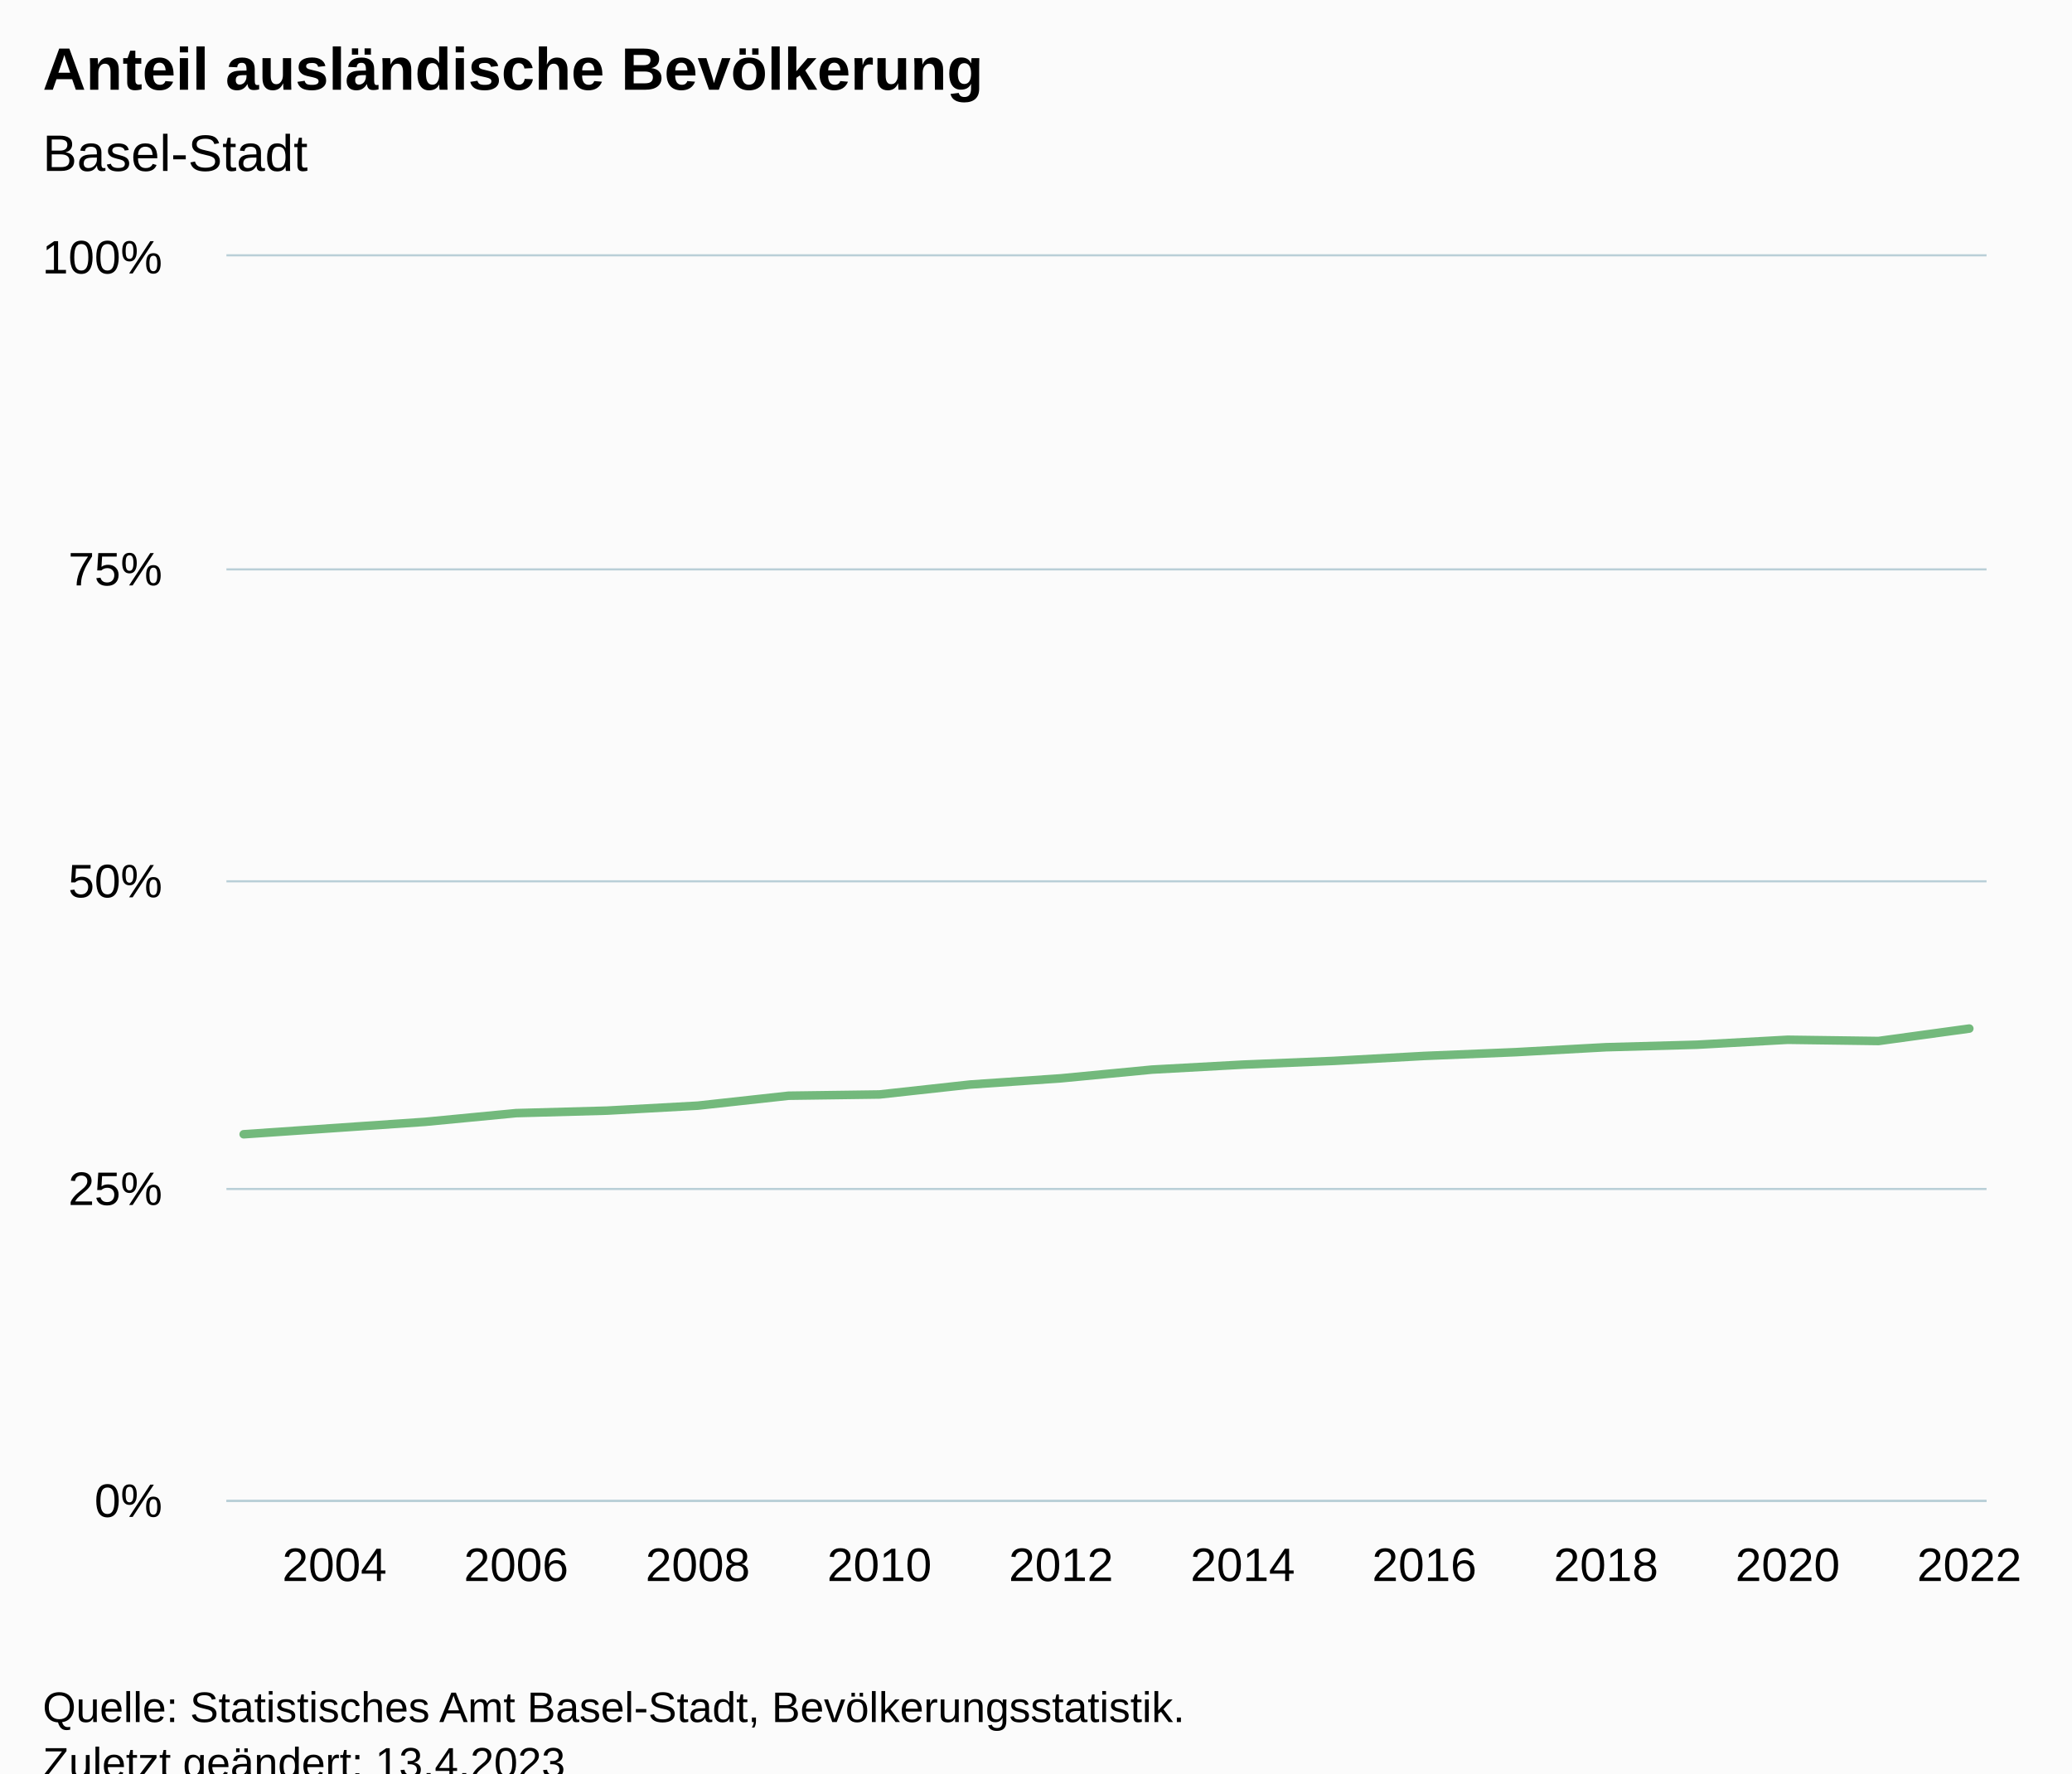
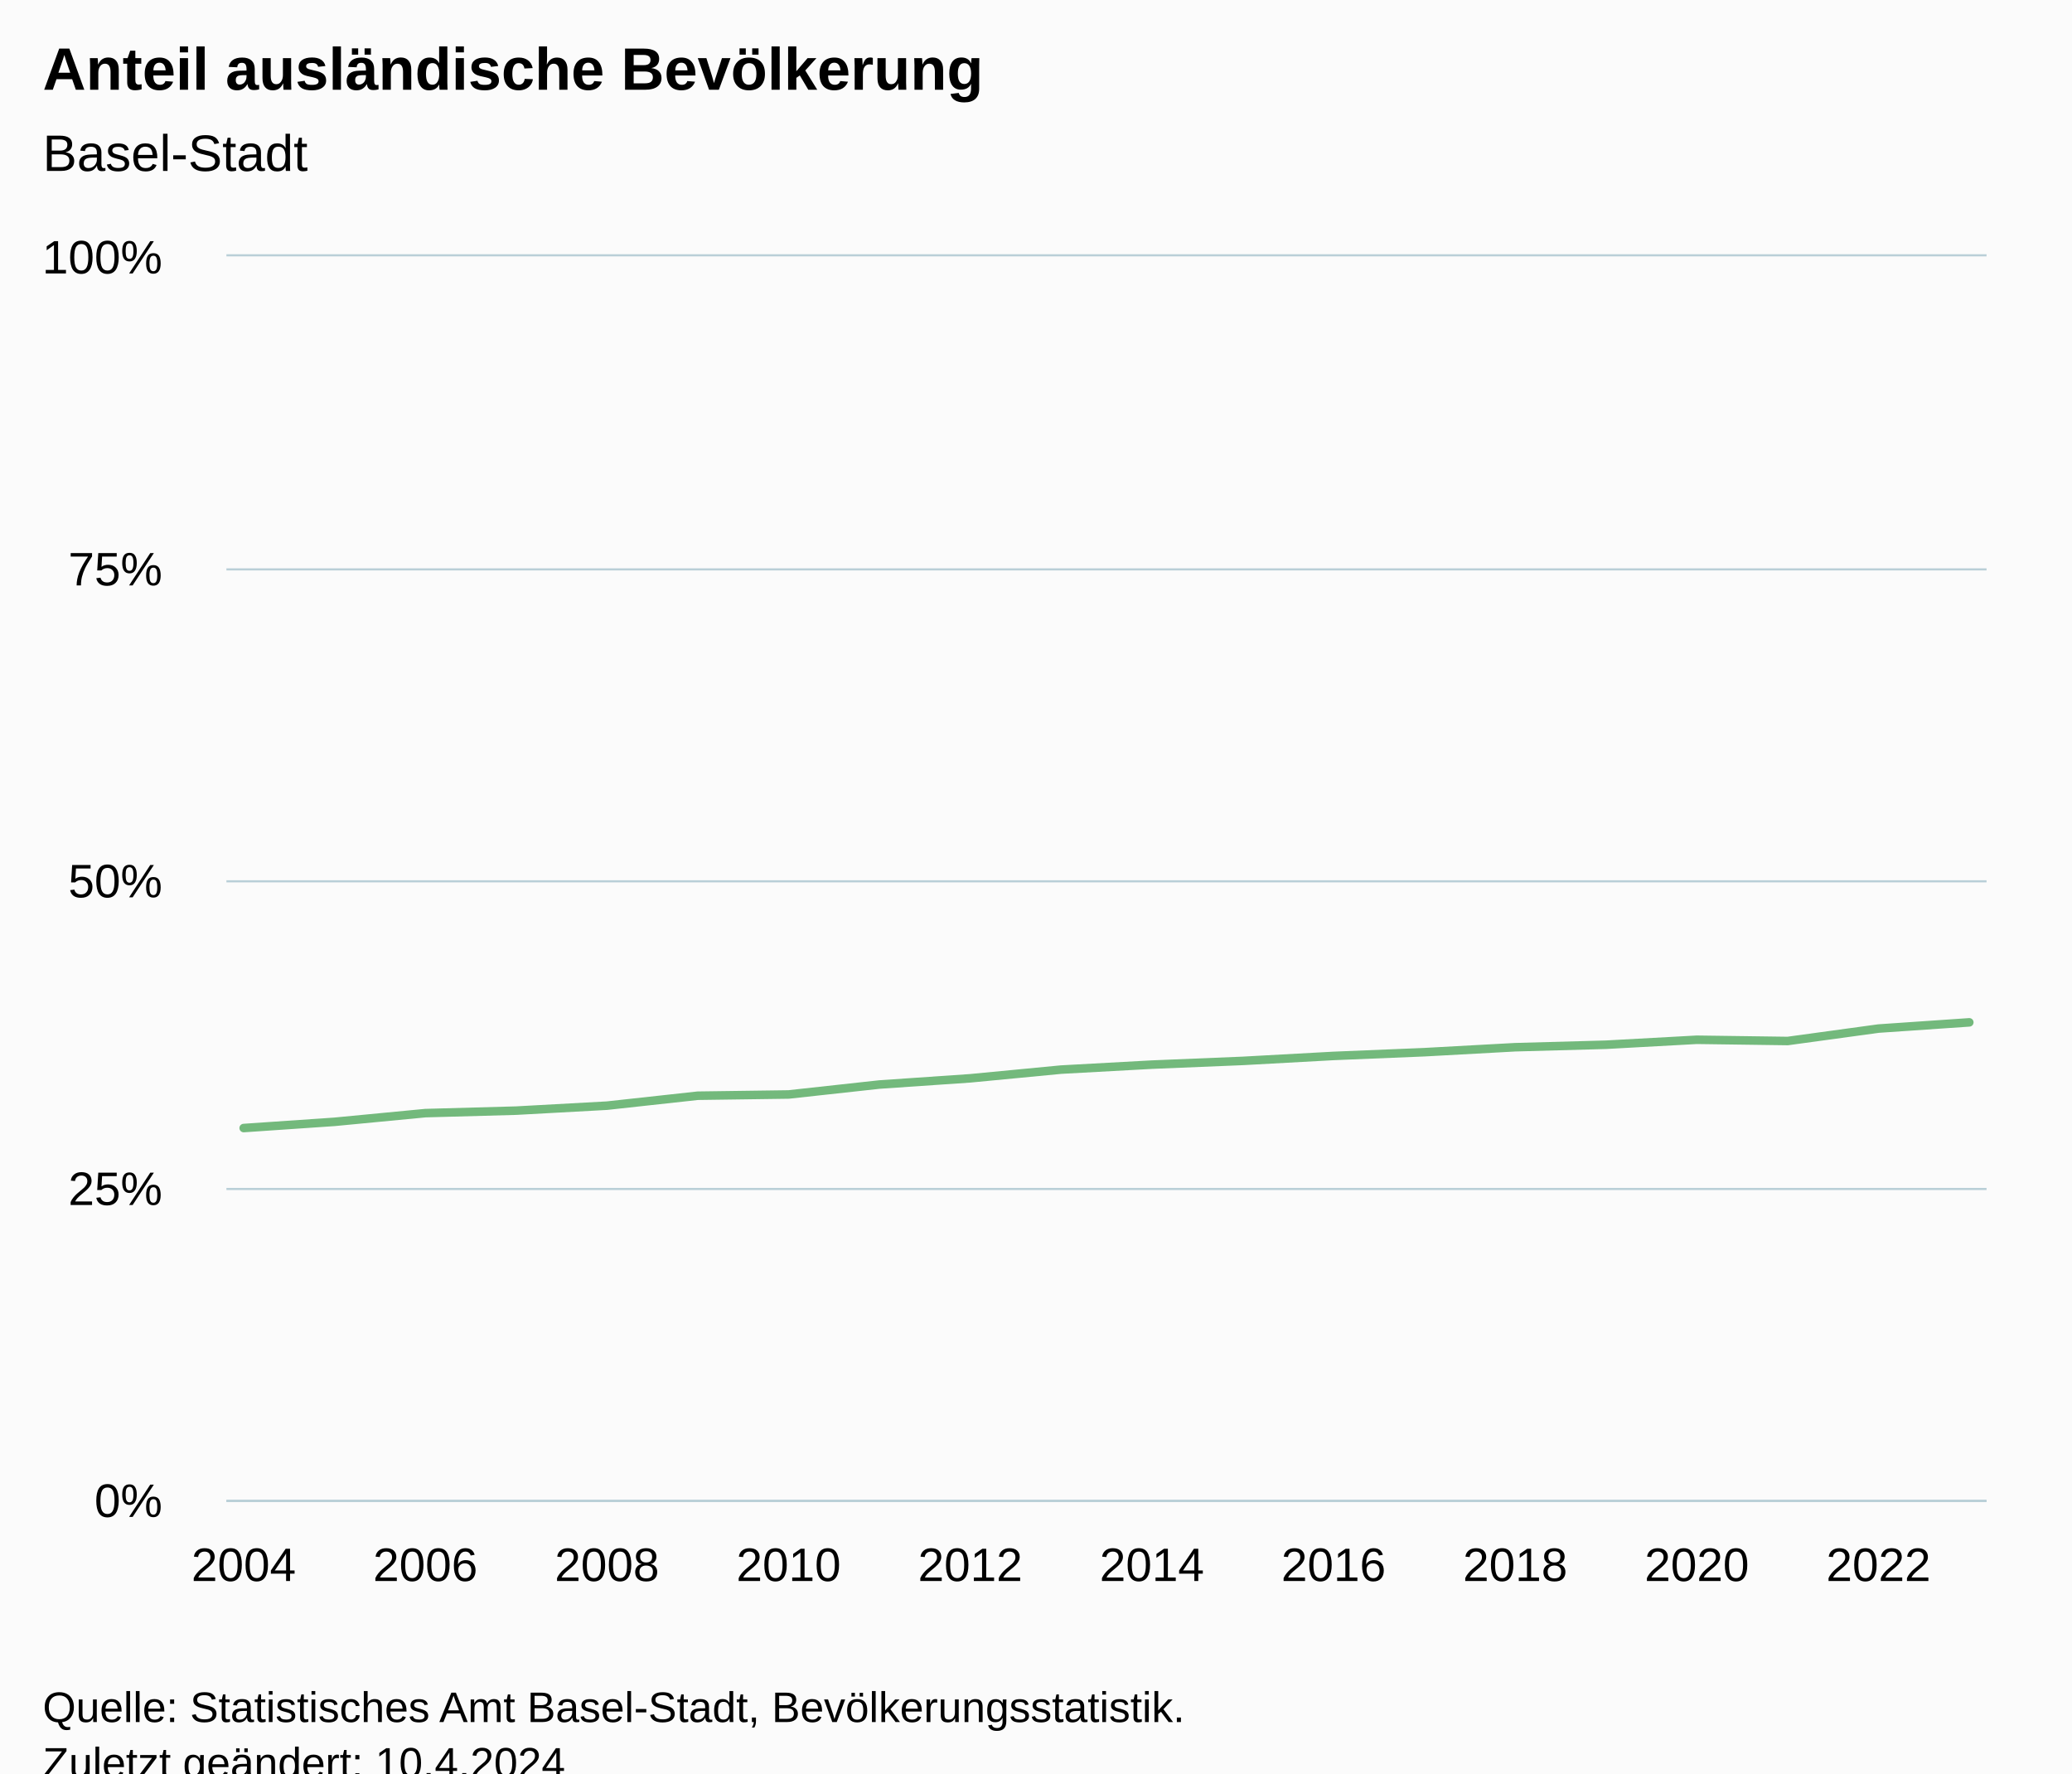
<svg xmlns="http://www.w3.org/2000/svg" version="1.1" class="highcharts-root" style="font-family:Arial;font-size:12px;" viewBox="0 0 485 415">
  <defs>
-     <clipPath id="highcharts-3nsq55d-27-">
+     <clipPath id="highcharts-zduk58a-27-">
      <rect x="0" y="0" width="412" height="291" fill="none" />
    </clipPath>
-     <clipPath id="highcharts-3nsq55d-48-">
+     <clipPath id="highcharts-zduk58a-48-">
      <rect x="0" y="0" width="412" height="291" fill="none" />
    </clipPath>
-     <clipPath id="highcharts-3nsq55d-49-">
+     <clipPath id="highcharts-zduk58a-49-">
      <rect x="53" y="60" width="412" height="291" fill="none" />
    </clipPath>
  </defs>
  <rect fill="#fbfbfb" class="highcharts-background" x="0" y="0" width="485" height="428" rx="0" ry="0" />
  <rect fill="none" class="highcharts-plot-background" x="53" y="60" width="412" height="291" />
  <g class="highcharts-pane-group" data-z-index="0" />
  <g class="highcharts-grid highcharts-xaxis-grid" data-z-index="1">
-     <path fill="none" data-z-index="1" class="highcharts-grid-line" d="M 77.5 60 L 77.5 351" opacity="1" />
-     <path fill="none" data-z-index="1" class="highcharts-grid-line" d="M 120.5 60 L 120.5 351" opacity="1" />
-     <path fill="none" data-z-index="1" class="highcharts-grid-line" d="M 162.5 60 L 162.5 351" opacity="1" />
-     <path fill="none" data-z-index="1" class="highcharts-grid-line" d="M 205.5 60 L 205.5 351" opacity="1" />
-     <path fill="none" data-z-index="1" class="highcharts-grid-line" d="M 247.5 60 L 247.5 351" opacity="1" />
-     <path fill="none" data-z-index="1" class="highcharts-grid-line" d="M 290.5 60 L 290.5 351" opacity="1" />
-     <path fill="none" data-z-index="1" class="highcharts-grid-line" d="M 332.5 60 L 332.5 351" opacity="1" />
-     <path fill="none" data-z-index="1" class="highcharts-grid-line" d="M 375.5 60 L 375.5 351" opacity="1" />
-     <path fill="none" data-z-index="1" class="highcharts-grid-line" d="M 417.5 60 L 417.5 351" opacity="1" />
-     <path fill="none" data-z-index="1" class="highcharts-grid-line" d="M 460.5 60 L 460.5 351" opacity="1" />
+     <path fill="none" data-z-index="1" class="highcharts-grid-line" d="M 56.5 60 L 56.5 351" opacity="1" />
+     <path fill="none" data-z-index="1" class="highcharts-grid-line" d="M 99.5 60 L 99.5 351" opacity="1" />
+     <path fill="none" data-z-index="1" class="highcharts-grid-line" d="M 141.5 60 L 141.5 351" opacity="1" />
+     <path fill="none" data-z-index="1" class="highcharts-grid-line" d="M 184.5 60 L 184.5 351" opacity="1" />
+     <path fill="none" data-z-index="1" class="highcharts-grid-line" d="M 226.5 60 L 226.5 351" opacity="1" />
+     <path fill="none" data-z-index="1" class="highcharts-grid-line" d="M 269.5 60 L 269.5 351" opacity="1" />
+     <path fill="none" data-z-index="1" class="highcharts-grid-line" d="M 311.5 60 L 311.5 351" opacity="1" />
+     <path fill="none" data-z-index="1" class="highcharts-grid-line" d="M 354.5 60 L 354.5 351" opacity="1" />
+     <path fill="none" data-z-index="1" class="highcharts-grid-line" d="M 396.5 60 L 396.5 351" opacity="1" />
+     <path fill="none" data-z-index="1" class="highcharts-grid-line" d="M 439.5 60 L 439.5 351" opacity="1" />
  </g>
  <g class="highcharts-grid highcharts-yaxis-grid" data-z-index="1">
    <path fill="none" stroke="#B9CFD7" stroke-width="0.5" data-z-index="1" class="highcharts-grid-line" d="M 53 351.25 L 465 351.25" opacity="1" />
    <path fill="none" stroke="#B9CFD7" stroke-width="0.5" data-z-index="1" class="highcharts-grid-line" d="M 53 278.25 L 465 278.25" opacity="1" />
    <path fill="none" stroke="#B9CFD7" stroke-width="0.5" data-z-index="1" class="highcharts-grid-line" d="M 53 206.25 L 465 206.25" opacity="1" />
    <path fill="none" stroke="#B9CFD7" stroke-width="0.5" data-z-index="1" class="highcharts-grid-line" d="M 53 133.25 L 465 133.25" opacity="1" />
    <path fill="none" stroke="#B9CFD7" stroke-width="0.5" data-z-index="1" class="highcharts-grid-line" d="M 53 59.75 L 465 59.75" opacity="1" />
  </g>
  <rect fill="none" class="highcharts-plot-border" data-z-index="1" x="53" y="60" width="412" height="291" />
  <g class="highcharts-axis highcharts-xaxis" data-z-index="2">
    <path fill="none" class="highcharts-axis-line" stroke="#B9CFD7" stroke-width="0.5" data-z-index="7" d="M 53 351.25 L 465 351.25" />
  </g>
  <g class="highcharts-axis highcharts-yaxis" data-z-index="2">
    <path fill="none" class="highcharts-axis-line" data-z-index="7" d="M 53 60 L 53 351" />
  </g>
  <g class="highcharts-series-group" data-z-index="3">
-     <g class="highcharts-series highcharts-series-0 highcharts-line-series" data-z-index="0.1" opacity="1" transform="translate(53,60) scale(1 1)" clip-path="url(#highcharts-3nsq55d-48-)">
-       <path fill="none" d="M 4.039 205.446 L 25.298 203.991 L 46.557 202.536 L 67.816 200.499 L 89.075 199.917 L 110.334 198.753 L 131.593 196.425 L 152.852 196.134 L 174.111 193.806 L 195.37 192.351 L 216.63 190.314 L 237.889 189.15 L 259.148 188.277 L 280.407 187.113 L 301.666 186.24 L 322.925 185.076 L 344.184 184.494 L 365.443 183.33 L 386.702 183.621 L 407.961 180.711" class="highcharts-graph" data-z-index="1" stroke="#73B97C" stroke-width="2" stroke-linejoin="round" stroke-linecap="round" />
+     <g class="highcharts-series highcharts-series-0 highcharts-line-series" data-z-index="0.1" opacity="1" transform="translate(53,60) scale(1 1)" clip-path="url(#highcharts-zduk58a-48-)">
+       <path fill="none" d="M 4.039 203.991 L 25.298 202.536 L 46.557 200.499 L 67.816 199.917 L 89.075 198.753 L 110.334 196.425 L 131.593 196.134 L 152.852 193.806 L 174.111 192.351 L 195.37 190.314 L 216.63 189.15 L 237.889 188.277 L 259.148 187.113 L 280.407 186.24 L 301.666 185.076 L 322.925 184.494 L 344.184 183.33 L 365.443 183.621 L 386.702 180.711 L 407.961 179.256" class="highcharts-graph" data-z-index="1" stroke="#73B97C" stroke-width="2" stroke-linejoin="round" stroke-linecap="round" />
    </g>
    <g class="highcharts-markers highcharts-series-0 highcharts-line-series" data-z-index="0.1" opacity="1" transform="translate(53,60) scale(1 1)" clip-path="none" />
  </g>
  <text x="10" text-anchor="start" class="highcharts-title" data-z-index="4" style="color:#000000;font-size:14px;font-weight:bold;fill:#000000;" y="21">
    <tspan>Anteil ausländische Bevölkerung</tspan>
  </text>
  <text x="10" text-anchor="start" class="highcharts-subtitle" data-z-index="4" style="color:#000000;font-size:12px;font-weight:normal;fill:#000000;" y="40">
    <tspan>Basel-Stadt</tspan>
  </text>
  <text x="10" text-anchor="start" class="highcharts-caption" data-z-index="4" style="color:#666666;fill:#666666;" y="385" />
  <g class="highcharts-axis-labels highcharts-xaxis-labels" data-z-index="7">
-     <text x="78.298" style="color:#000000;cursor:default;font-size:11px;fill:#000000;" text-anchor="middle" transform="translate(0,0)" y="370" opacity="1">2004</text>
-     <text x="120.816" style="color:#000000;cursor:default;font-size:11px;fill:#000000;" text-anchor="middle" transform="translate(0,0)" y="370" opacity="1">2006</text>
-     <text x="163.334" style="color:#000000;cursor:default;font-size:11px;fill:#000000;" text-anchor="middle" transform="translate(0,0)" y="370" opacity="1">2008</text>
-     <text x="205.852" style="color:#000000;cursor:default;font-size:11px;fill:#000000;" text-anchor="middle" transform="translate(0,0)" y="370" opacity="1">2010</text>
-     <text x="248.37" style="color:#000000;cursor:default;font-size:11px;fill:#000000;" text-anchor="middle" transform="translate(0,0)" y="370" opacity="1">2012</text>
-     <text x="290.889" style="color:#000000;cursor:default;font-size:11px;fill:#000000;" text-anchor="middle" transform="translate(0,0)" y="370" opacity="1">2014</text>
-     <text x="333.407" style="color:#000000;cursor:default;font-size:11px;fill:#000000;" text-anchor="middle" transform="translate(0,0)" y="370" opacity="1">2016</text>
-     <text x="375.925" style="color:#000000;cursor:default;font-size:11px;fill:#000000;" text-anchor="middle" transform="translate(0,0)" y="370" opacity="1">2018</text>
-     <text x="418.443" style="color:#000000;cursor:default;font-size:11px;fill:#000000;" text-anchor="middle" transform="translate(0,0)" y="370" opacity="1">2020</text>
-     <text x="460.961" style="color:#000000;cursor:default;font-size:11px;fill:#000000;" text-anchor="middle" transform="translate(0,0)" y="370" opacity="1">2022</text>
+     <text x="57.039" style="color:#000000;cursor:default;font-size:11px;fill:#000000;" text-anchor="middle" transform="translate(0,0)" y="370" opacity="1">2004</text>
+     <text x="99.557" style="color:#000000;cursor:default;font-size:11px;fill:#000000;" text-anchor="middle" transform="translate(0,0)" y="370" opacity="1">2006</text>
+     <text x="142.075" style="color:#000000;cursor:default;font-size:11px;fill:#000000;" text-anchor="middle" transform="translate(0,0)" y="370" opacity="1">2008</text>
+     <text x="184.593" style="color:#000000;cursor:default;font-size:11px;fill:#000000;" text-anchor="middle" transform="translate(0,0)" y="370" opacity="1">2010</text>
+     <text x="227.111" style="color:#000000;cursor:default;font-size:11px;fill:#000000;" text-anchor="middle" transform="translate(0,0)" y="370" opacity="1">2012</text>
+     <text x="269.63" style="color:#000000;cursor:default;font-size:11px;fill:#000000;" text-anchor="middle" transform="translate(0,0)" y="370" opacity="1">2014</text>
+     <text x="312.148" style="color:#000000;cursor:default;font-size:11px;fill:#000000;" text-anchor="middle" transform="translate(0,0)" y="370" opacity="1">2016</text>
+     <text x="354.666" style="color:#000000;cursor:default;font-size:11px;fill:#000000;" text-anchor="middle" transform="translate(0,0)" y="370" opacity="1">2018</text>
+     <text x="397.184" style="color:#000000;cursor:default;font-size:11px;fill:#000000;" text-anchor="middle" transform="translate(0,0)" y="370" opacity="1">2020</text>
+     <text x="439.702" style="color:#000000;cursor:default;font-size:11px;fill:#000000;" text-anchor="middle" transform="translate(0,0)" y="370" opacity="1">2022</text>
  </g>
  <g class="highcharts-axis-labels highcharts-yaxis-labels" data-z-index="7">
    <text x="38" style="color:#000000;cursor:default;font-size:11px;fill:#000000;" text-anchor="end" transform="translate(0,0)" y="355" opacity="1">0%</text>
    <text x="38" style="color:#000000;cursor:default;font-size:11px;fill:#000000;" text-anchor="end" transform="translate(0,0)" y="282" opacity="1">25%</text>
    <text x="38" style="color:#000000;cursor:default;font-size:11px;fill:#000000;" text-anchor="end" transform="translate(0,0)" y="210" opacity="1">50%</text>
    <text x="38" style="color:#000000;cursor:default;font-size:11px;fill:#000000;" text-anchor="end" transform="translate(0,0)" y="137" opacity="1">75%</text>
    <text x="38" style="color:#000000;cursor:default;font-size:11px;fill:#000000;" text-anchor="end" transform="translate(0,0)" y="64" opacity="1">100%</text>
  </g>
  <text x="10" class="highcharts-credits" text-anchor="start" data-z-index="8" style="cursor:default;color:#000000;font-size:10px;fill:#000000;" y="403">
    <tspan>Quelle: Statistisches Amt Basel-Stadt, Bevölkerungsstatistik.</tspan>
-     <tspan x="10" dy="13">Zuletzt geändert: 13.4.2023</tspan>
+     <tspan x="10" dy="13">Zuletzt geändert: 10.4.2024</tspan>
  </text>
-   <g class="highcharts-control-points" data-z-index="99" clip-path="url(#highcharts-3nsq55d-49-)" />
+   <g class="highcharts-control-points" data-z-index="99" clip-path="url(#highcharts-zduk58a-49-)" />
</svg>
